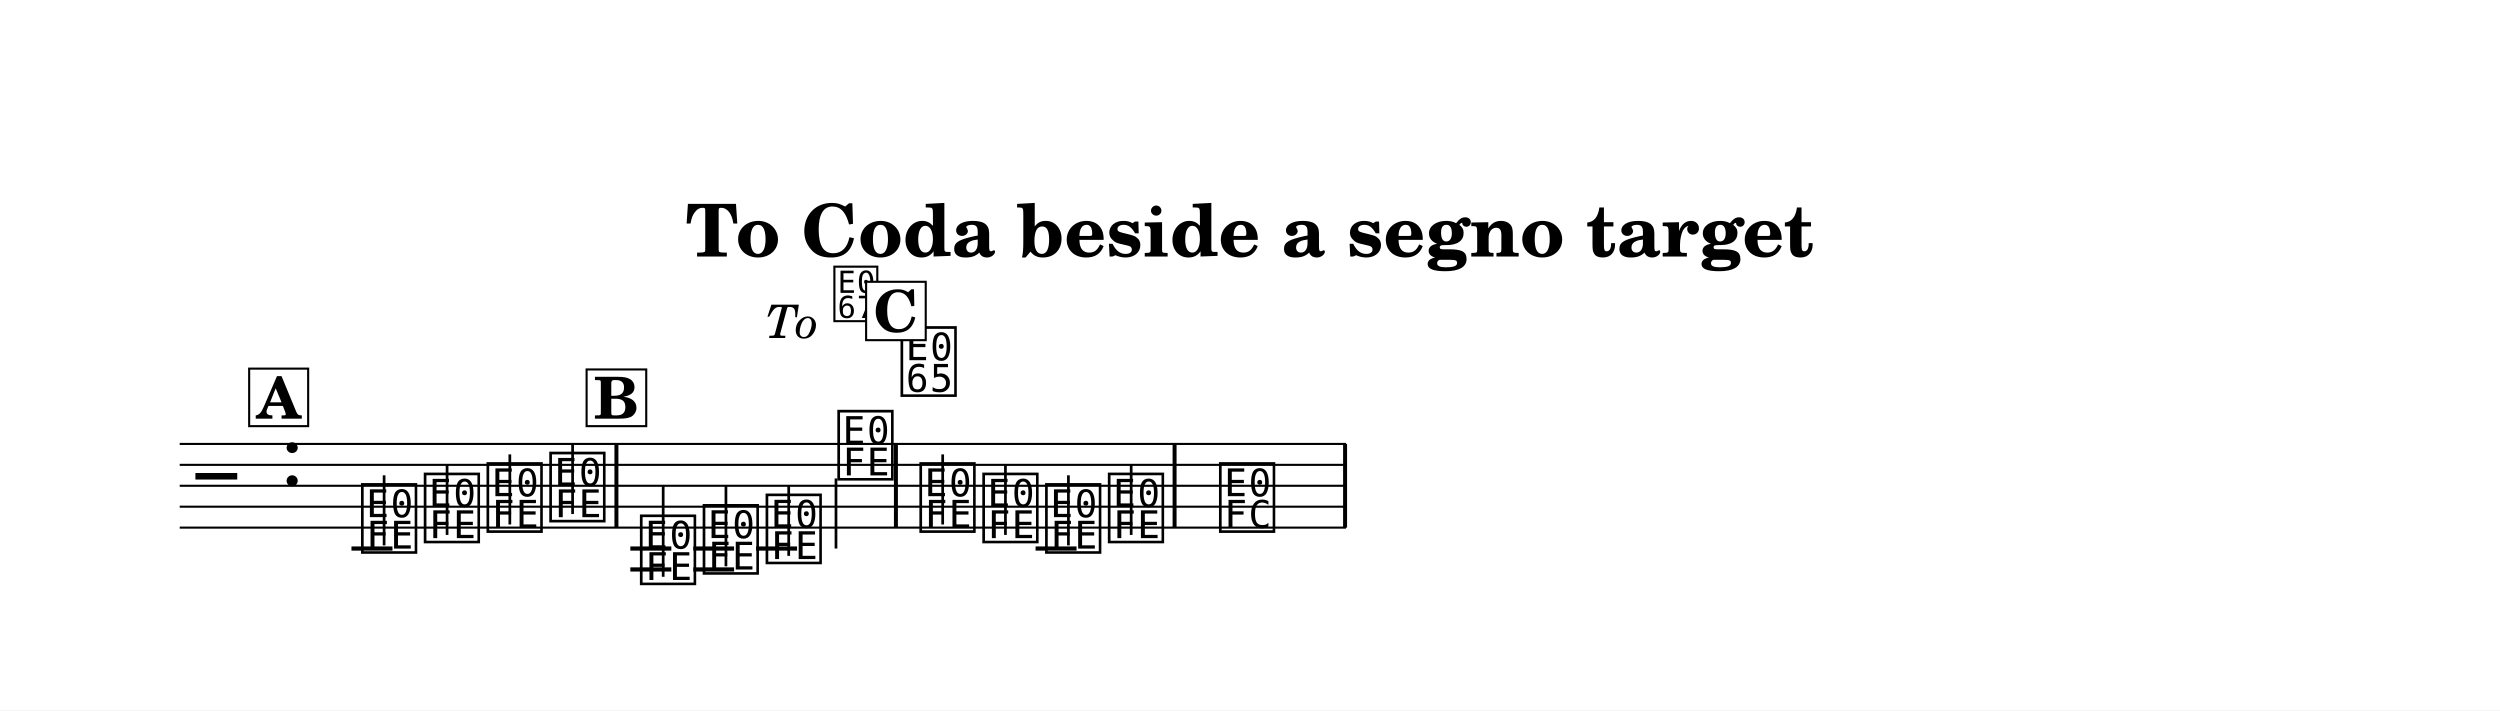
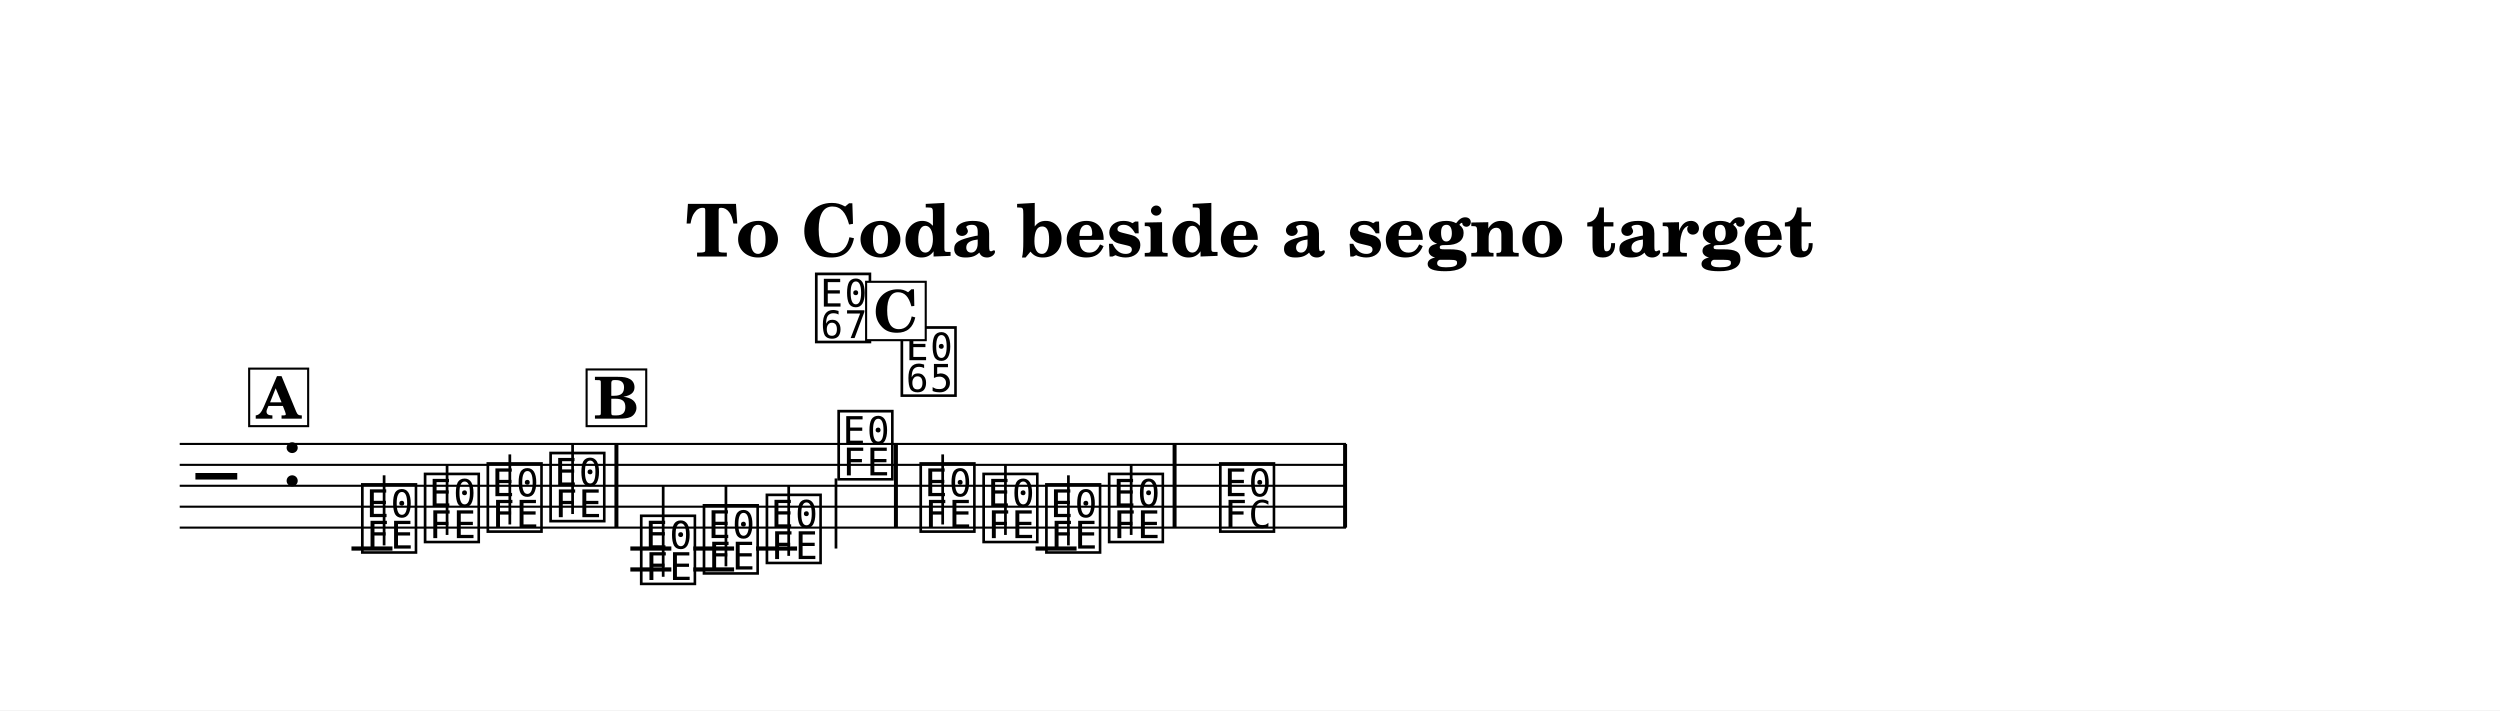
<svg xmlns="http://www.w3.org/2000/svg" width="1195.0" height="339.5" viewBox="0 0 119.50 33.95" font-family="TeX Gyre Schola, serif">
  <style>
  @font-face { font-family: 'Emmentaler'; src: local('Emmentaler'); }
  .music { font-family: 'Emmentaler', serif; }
</style>
  <rect x="0" y="0" width="119.50" height="33.95" fill="#FFFFFF" />
  <text x="59.75" y="12.26" font-size="3.49" font-weight="bold" text-anchor="middle" data-pos="979">To Coda beside a segno target</text>
  <g transform="translate(8.54,0.00) scale(1,1)">
    <line x1="0.05" y1="21.22" x2="55.80" y2="21.22" stroke="#000000" stroke-width="0.100" />
    <line x1="0.05" y1="22.22" x2="55.80" y2="22.22" stroke="#000000" stroke-width="0.100" />
    <line x1="0.05" y1="23.22" x2="55.80" y2="23.22" stroke="#000000" stroke-width="0.100" />
    <line x1="0.05" y1="24.22" x2="55.80" y2="24.22" stroke="#000000" stroke-width="0.100" />
    <line x1="0.05" y1="25.22" x2="55.80" y2="25.22" stroke="#000000" stroke-width="0.100" />
    <text class="music" x="0.80" y="24.22" font-size="4.00" data-pos="1035"></text>
    <text class="music" x="4.88" y="23.22" font-size="4.00" data-pos="1016"></text>
    <line x1="8.26" y1="26.22" x2="10.22" y2="26.22" stroke="#000000" stroke-width="0.200" />
    <line x1="21.59" y1="26.22" x2="23.55" y2="26.22" stroke="#000000" stroke-width="0.200" />
    <line x1="21.59" y1="27.22" x2="23.55" y2="27.22" stroke="#000000" stroke-width="0.200" />
    <line x1="24.60" y1="26.22" x2="26.55" y2="26.22" stroke="#000000" stroke-width="0.200" />
    <line x1="24.60" y1="27.22" x2="26.55" y2="27.22" stroke="#000000" stroke-width="0.200" />
    <line x1="27.60" y1="26.22" x2="29.56" y2="26.22" stroke="#000000" stroke-width="0.200" />
    <line x1="40.96" y1="26.22" x2="42.92" y2="26.22" stroke="#000000" stroke-width="0.200" />
    <text class="music" x="8.59" y="26.22" font-size="4.00" data-pos="1063"></text>
    <line x1="9.82" y1="26.07" x2="9.82" y2="22.72" stroke="#000000" stroke-width="0.130" />
    <text class="music" x="11.59" y="25.72" font-size="4.00" data-pos="1066"></text>
    <line x1="12.83" y1="25.57" x2="12.83" y2="22.22" stroke="#000000" stroke-width="0.130" />
    <text class="music" x="14.59" y="25.22" font-size="4.00" data-pos="1068"></text>
    <line x1="15.83" y1="25.07" x2="15.83" y2="21.72" stroke="#000000" stroke-width="0.130" />
    <text class="music" x="17.59" y="24.72" font-size="4.00" data-pos="1070"></text>
    <line x1="18.83" y1="24.57" x2="18.83" y2="21.22" stroke="#000000" stroke-width="0.130" />
    <text class="music" x="21.92" y="27.72" font-size="4.00" data-pos="1096"></text>
    <line x1="23.16" y1="27.57" x2="23.16" y2="23.22" stroke="#000000" stroke-width="0.130" />
    <text class="music" x="24.92" y="27.22" font-size="4.00" data-pos="1099"></text>
    <line x1="26.16" y1="27.07" x2="26.16" y2="23.22" stroke="#000000" stroke-width="0.130" />
    <text class="music" x="27.93" y="26.72" font-size="4.00" data-pos="1101"></text>
    <line x1="29.16" y1="26.57" x2="29.16" y2="23.22" stroke="#000000" stroke-width="0.130" />
    <text class="music" x="31.36" y="22.72" font-size="4.00" data-pos="1103"></text>
    <line x1="31.42" y1="22.87" x2="31.42" y2="26.22" stroke="#000000" stroke-width="0.130" />
    <text class="music" x="35.28" y="25.22" font-size="4.00" data-pos="1136"></text>
    <line x1="36.52" y1="25.07" x2="36.52" y2="21.72" stroke="#000000" stroke-width="0.130" />
    <text class="music" x="38.29" y="25.72" font-size="4.00" data-pos="1139"></text>
    <line x1="39.52" y1="25.57" x2="39.52" y2="22.22" stroke="#000000" stroke-width="0.130" />
    <text class="music" x="41.29" y="26.22" font-size="4.00" data-pos="1141"></text>
    <line x1="42.53" y1="26.07" x2="42.53" y2="22.72" stroke="#000000" stroke-width="0.130" />
    <text class="music" x="44.29" y="25.72" font-size="4.00" data-pos="1143"></text>
    <line x1="45.53" y1="25.57" x2="45.53" y2="22.22" stroke="#000000" stroke-width="0.130" />
    <text class="music" x="49.60" y="25.22" font-size="4.00" data-pos="1147"></text>
    <rect x="20.83" y="21.22" width="0.19" height="4.00" data-pos="1072" />
    <rect x="34.19" y="21.22" width="0.19" height="4.00" data-pos="1106" />
    <rect x="47.51" y="21.22" width="0.19" height="4.00" data-pos="1145" />
    <rect x="55.66" y="21.22" width="0.19" height="4.00" data-pos="1150" />
-     <text x="28.05" y="16.16" font-size="2.20" font-style="italic" data-pos="1173">To </text>
-     <text class="music" x="31.19" y="15.20" font-size="3.20" data-pos="1173"></text>
+     <text class="music" x="30.29" y="16.16" font-size="4.00" data-pos="1173"></text>
    <text class="music" x="34.38" y="18.72" font-size="4.00" data-pos="1130"></text>
    <rect x="32.86" y="13.47" width="2.85" height="2.79" fill="#FFFFFF" stroke="#000000" stroke-width="0.100" data-pos="1112" />
    <text x="34.29" y="15.86" font-size="2.77" font-weight="bold" text-anchor="middle" data-pos="1112">C</text>
    <rect x="3.37" y="17.62" width="2.82" height="2.75" fill="#FFFFFF" stroke="#000000" stroke-width="0.100" data-pos="1045" />
    <text x="4.78" y="20.01" font-size="2.77" font-weight="bold" text-anchor="middle" data-pos="1045">A</text>
    <rect x="19.50" y="17.66" width="2.85" height="2.71" fill="#FFFFFF" stroke="#000000" stroke-width="0.100" data-pos="1078" />
    <text x="20.93" y="20.01" font-size="2.77" font-weight="bold" text-anchor="middle" data-pos="1078">B</text>
  </g>
</svg>
